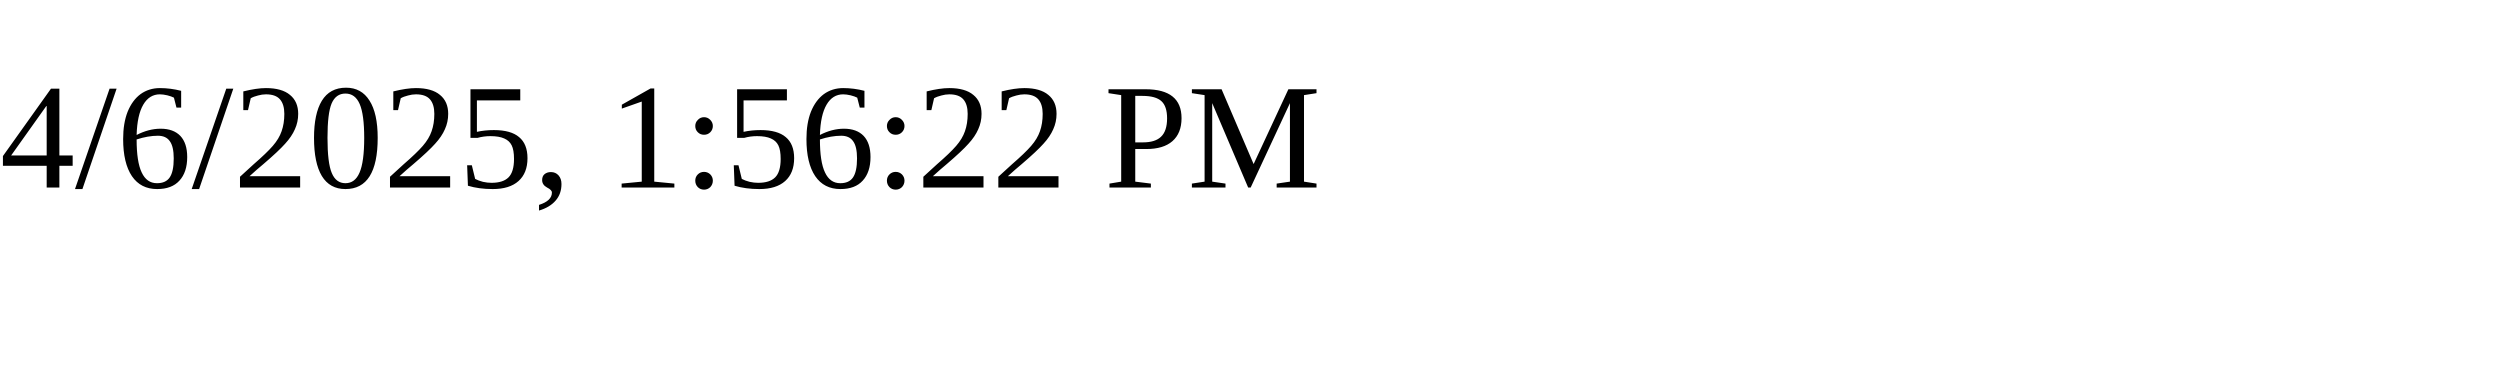
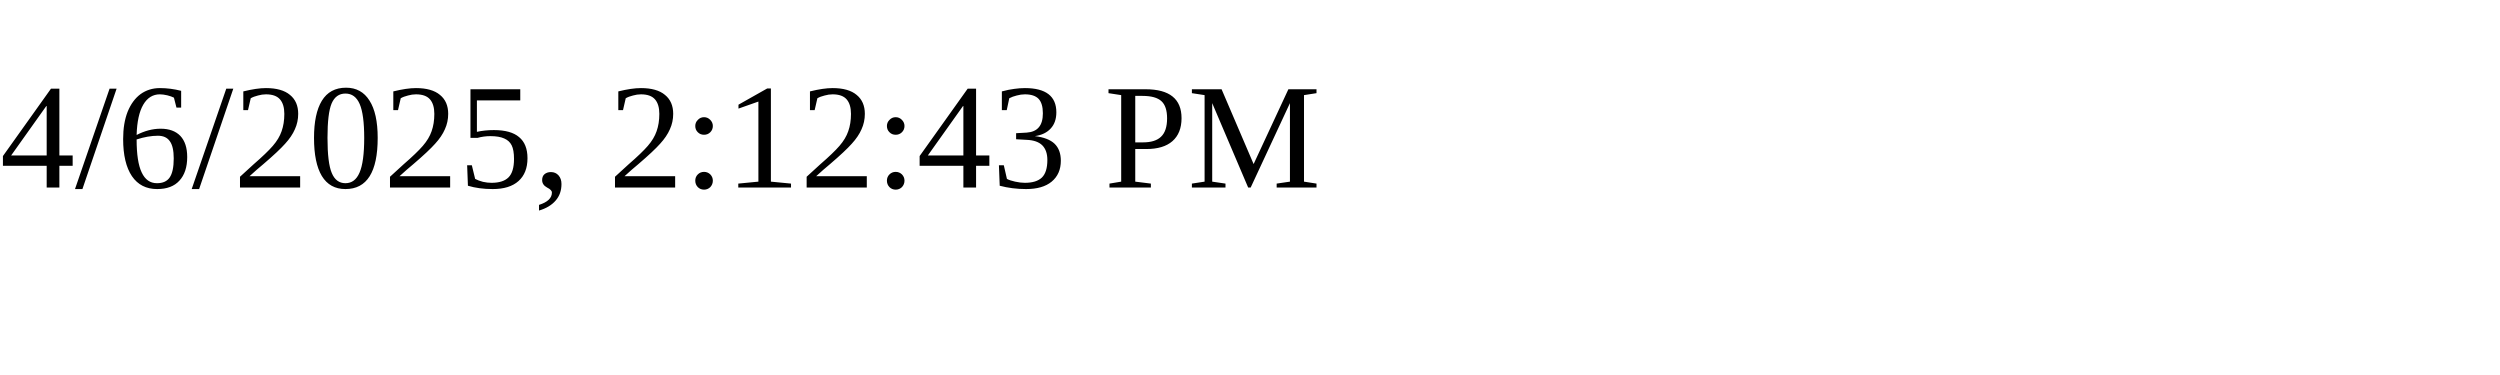
<svg xmlns="http://www.w3.org/2000/svg" height="30" width="200">
-   <text x="0" y="15">4/6/2025, 1:56:22 PM</text>
+   <text x="0" y="15">4/6/2025, 2:12:43 PM</text>
</svg>
